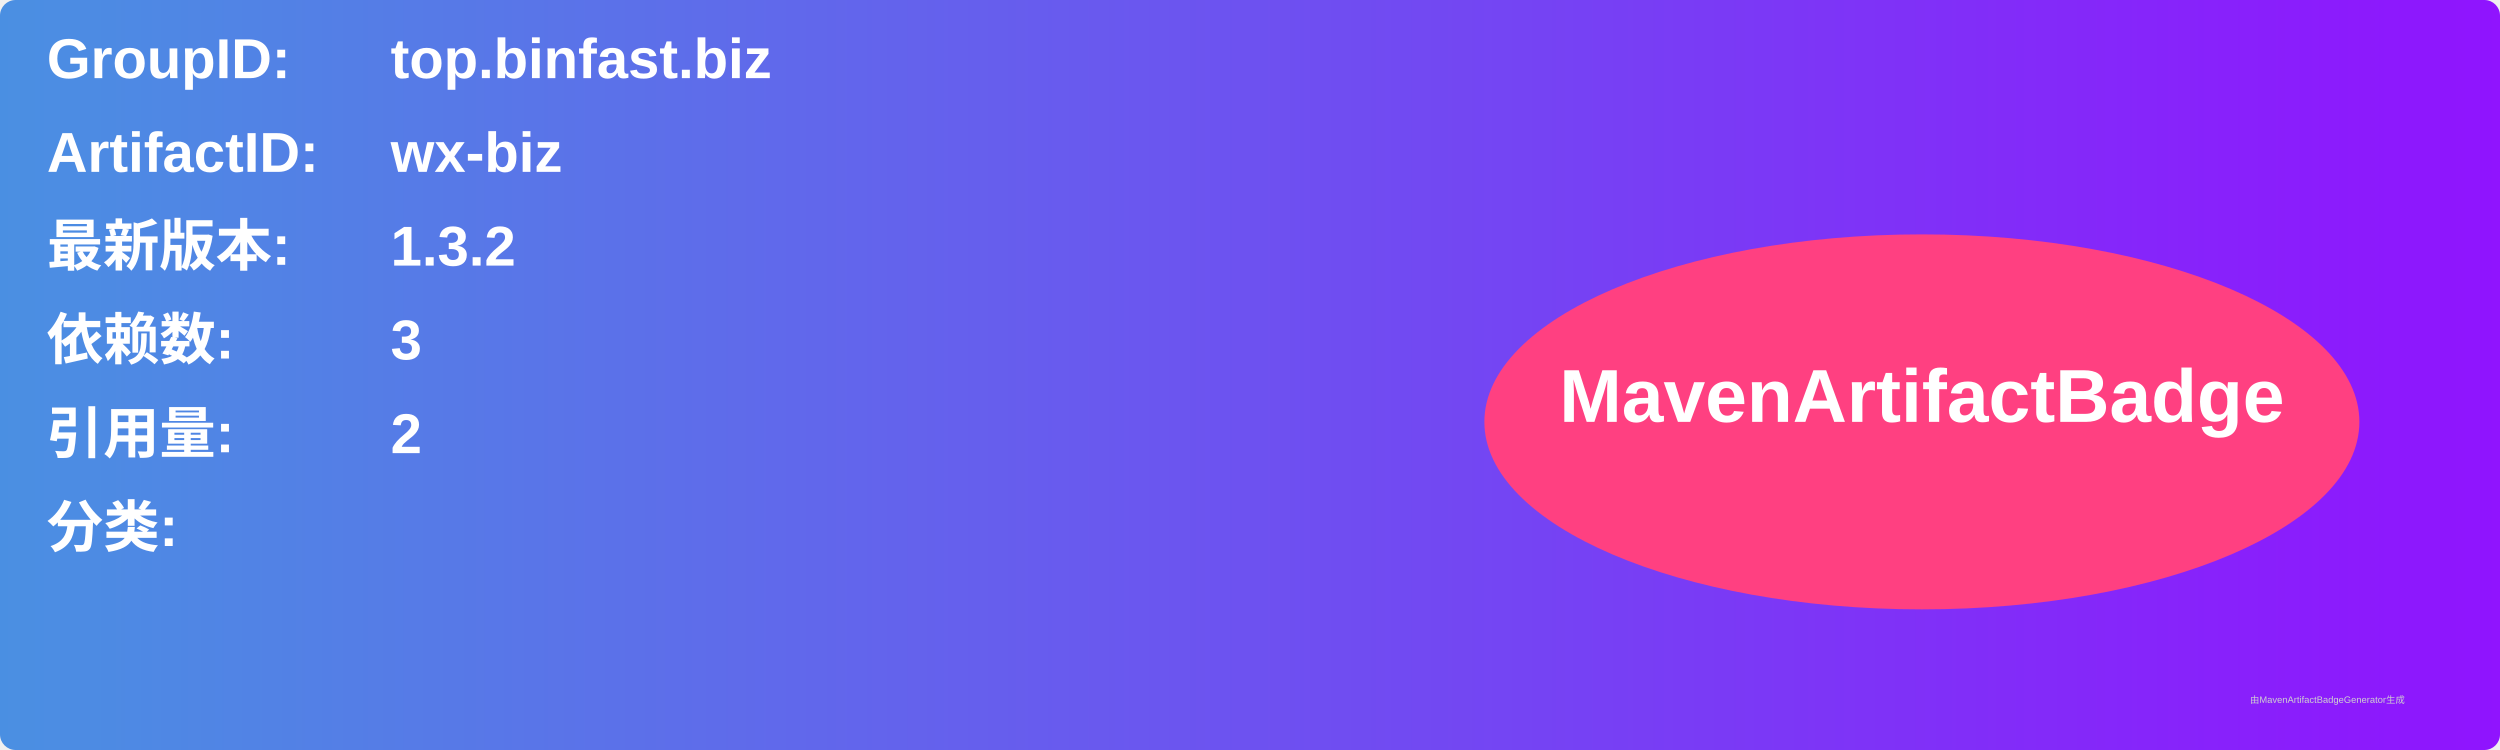
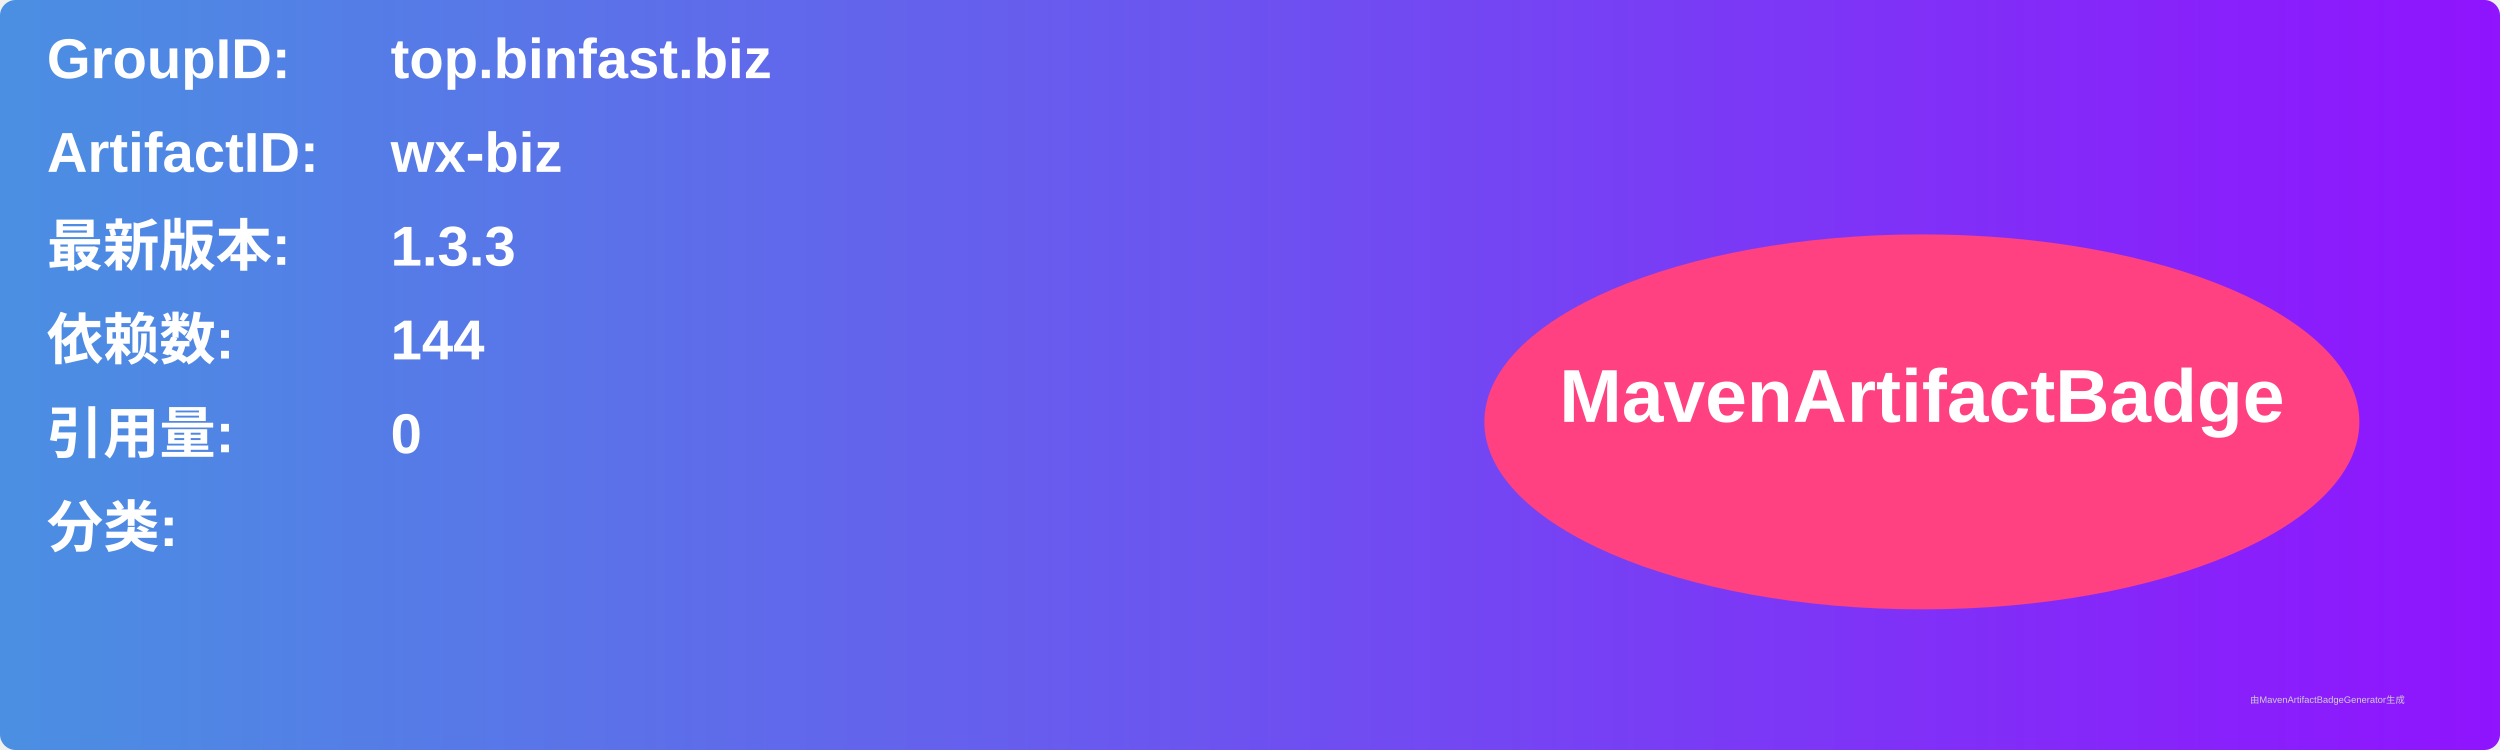
<svg xmlns="http://www.w3.org/2000/svg" width="800" height="240" viewBox="0 0 800 240">
  <linearGradient id="grad" x1="0%" y1="0%" x2="100%" y2="0%">
    <stop offset="0%" stop-color="#4a90e2" />
    <stop offset="100%" stop-color="#9013fe" />
  </linearGradient>
  <rect width="100%" height="100%" rx="5" ry="5" fill="url(#grad)" />
  <g transform="translate(15, 15)">
    <text x="0" y="10" font-family="Arial" font-size="18" fill="white" font-weight="bold" width="260">GroupID:</text>
    <text x="110" y="10" font-family="Arial" font-size="18" fill="white" font-weight="bold" width="460">top.binfast.biz</text>
    <text x="0" y="40" font-family="Arial" font-size="18" fill="white" font-weight="bold" width="260">ArtifactID:</text>
    <text x="110" y="40" font-family="Arial" font-size="18" fill="white" font-weight="bold" width="460">wx-biz</text>
    <text x="0" y="70" font-family="Arial" font-size="18" fill="white" font-weight="bold">最新版本:</text>
    <text x="110" y="70" font-family="Arial" font-size="18" fill="white" font-weight="bold">
-       <tspan font-weight="bold">1.3.2</tspan>
+       <tspan font-weight="bold">1.3.3</tspan>
    </text>
    <text x="0" y="100" font-family="Arial" font-size="18" fill="white" font-weight="bold">依赖数: </text>
    <text x="110" y="100" font-family="Arial" font-size="18" fill="white">
-       <tspan font-weight="bold">3</tspan>
+       <tspan font-weight="bold">144</tspan>
    </text>
    <text x="0" y="130" font-family="Arial" font-size="18" fill="white" font-weight="bold">引用量: </text>
    <text x="110" y="130" font-family="Arial" font-size="18" fill="white">
-       <tspan font-weight="bold">2</tspan>
+       <tspan font-weight="bold">0</tspan>
    </text>
    <text x="0" y="160" font-family="Arial" font-size="18" fill="white" font-weight="bold">分类:</text>
    <text x="10" y="190" font-family="Arial" font-size="10" fill="white">
      <tspan font-weight="bold" />
    </text>
    <ellipse cx="600" cy="120" rx="140" ry="60" fill="#ff4081" />
    <text x="600" y="120" text-anchor="middle" font-family="Arial" font-size="24" fill="white" font-weight="bold">MavenArtifactBadge</text>
  </g>
  <text x="720" y="225" font-family="Arial" font-size="3" fill="#d0d0d0">由MavenArtifactBadgeGenerator生成</text>
</svg>
